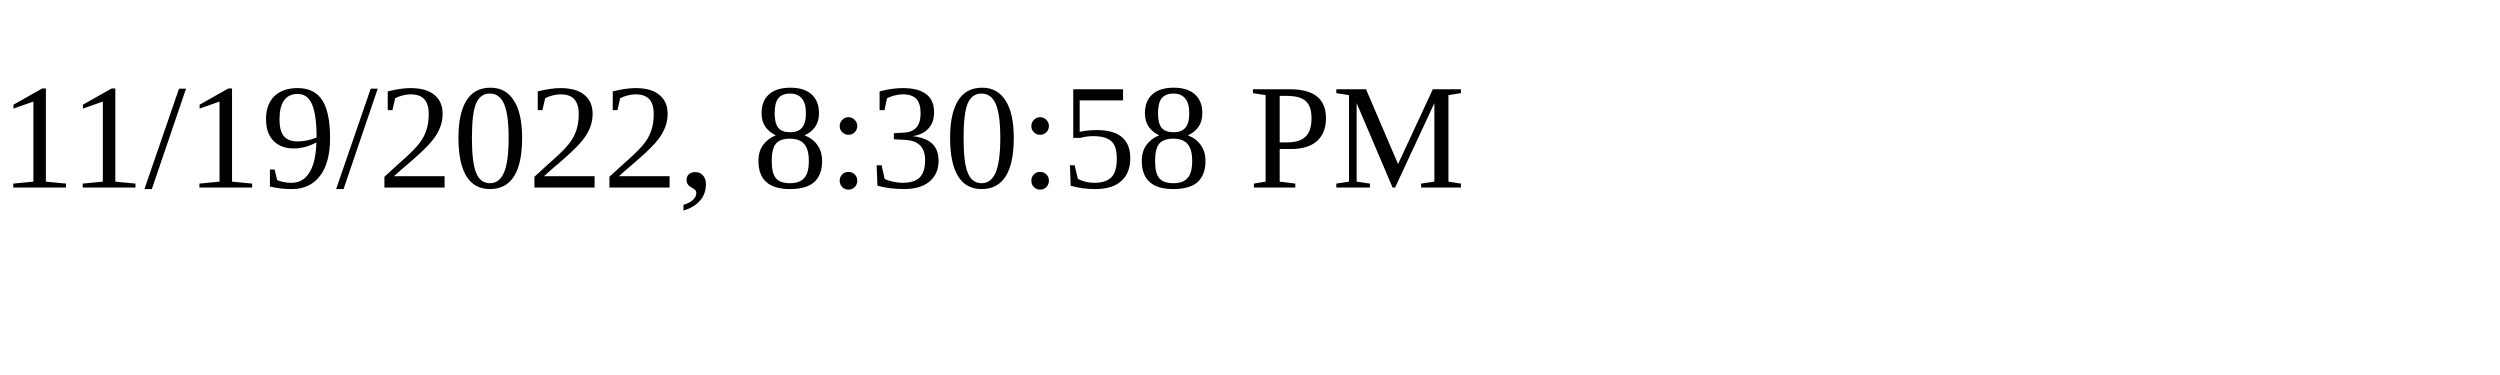
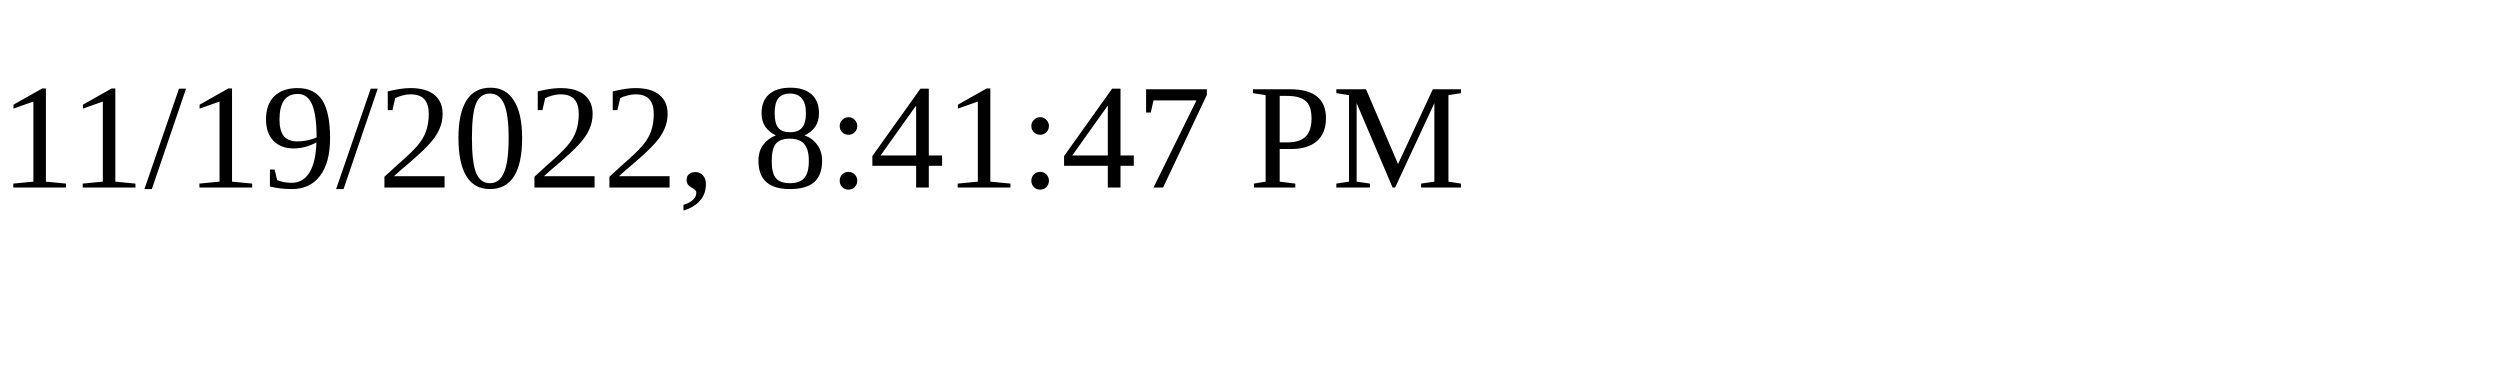
<svg xmlns="http://www.w3.org/2000/svg" height="30" width="200">
-   <text x="0" y="15">11/19/2022, 8:30:58 PM</text>
+   <text x="0" y="15">11/19/2022, 8:41:47 PM</text>
</svg>
